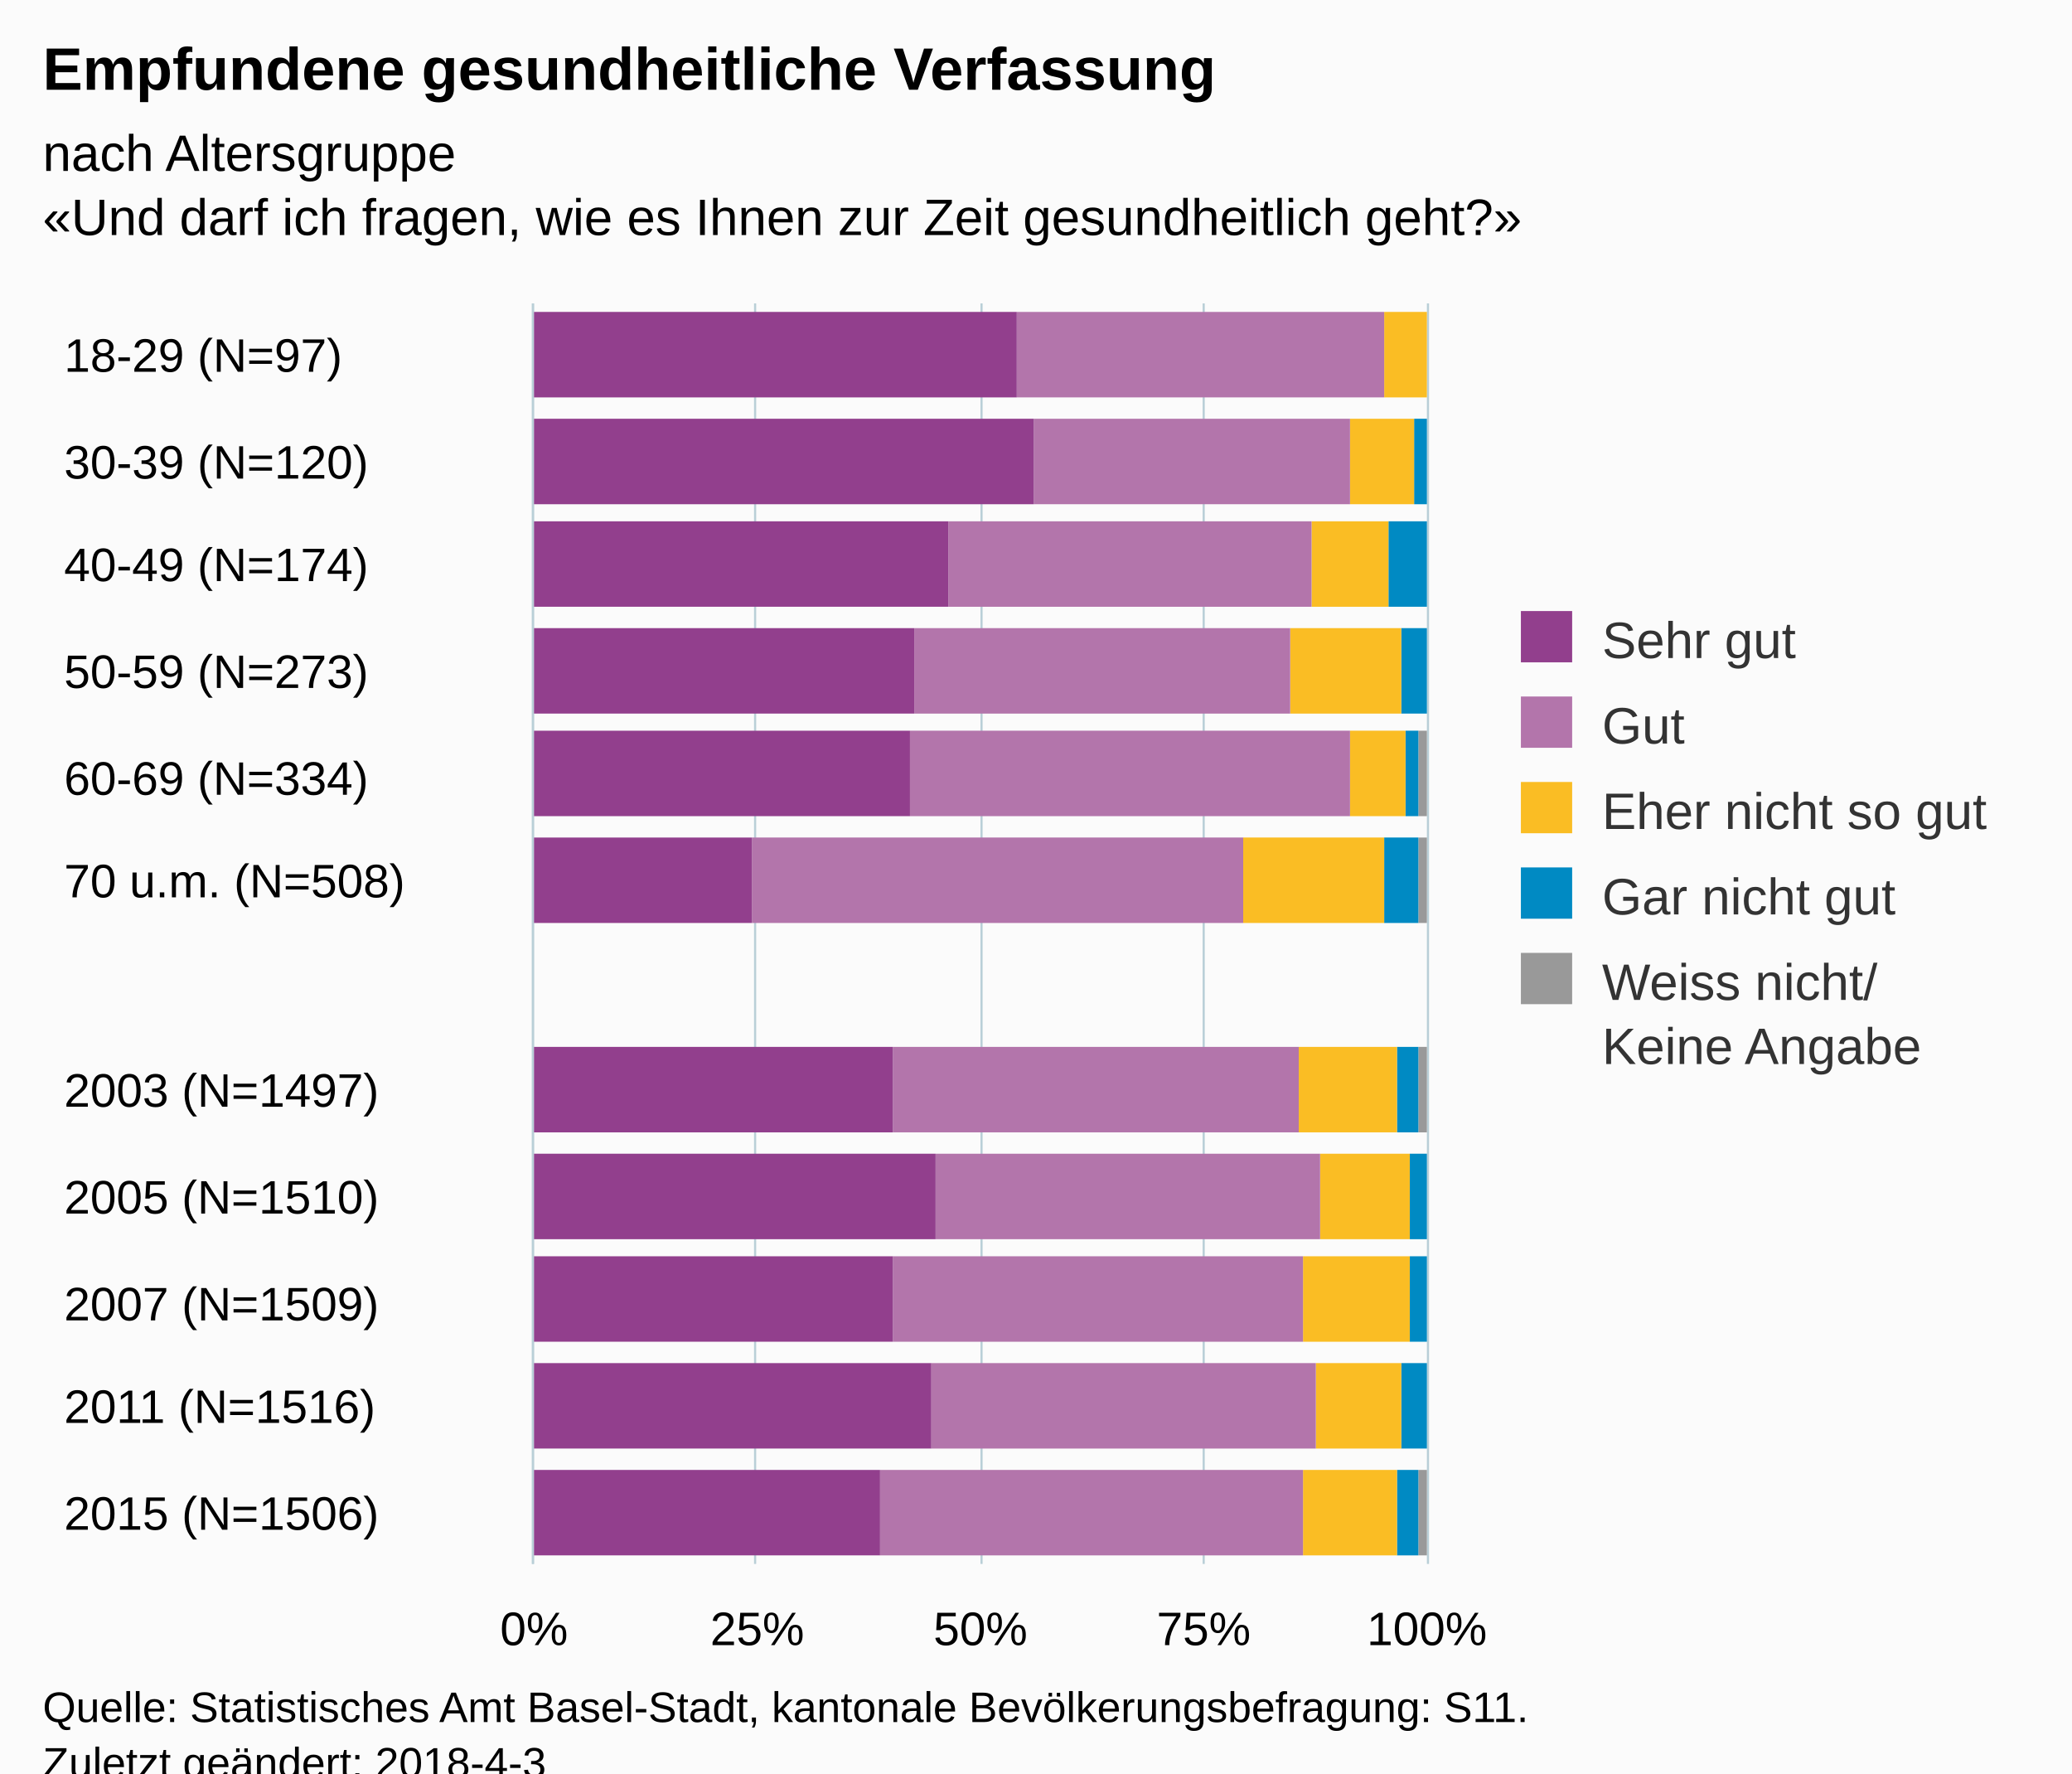
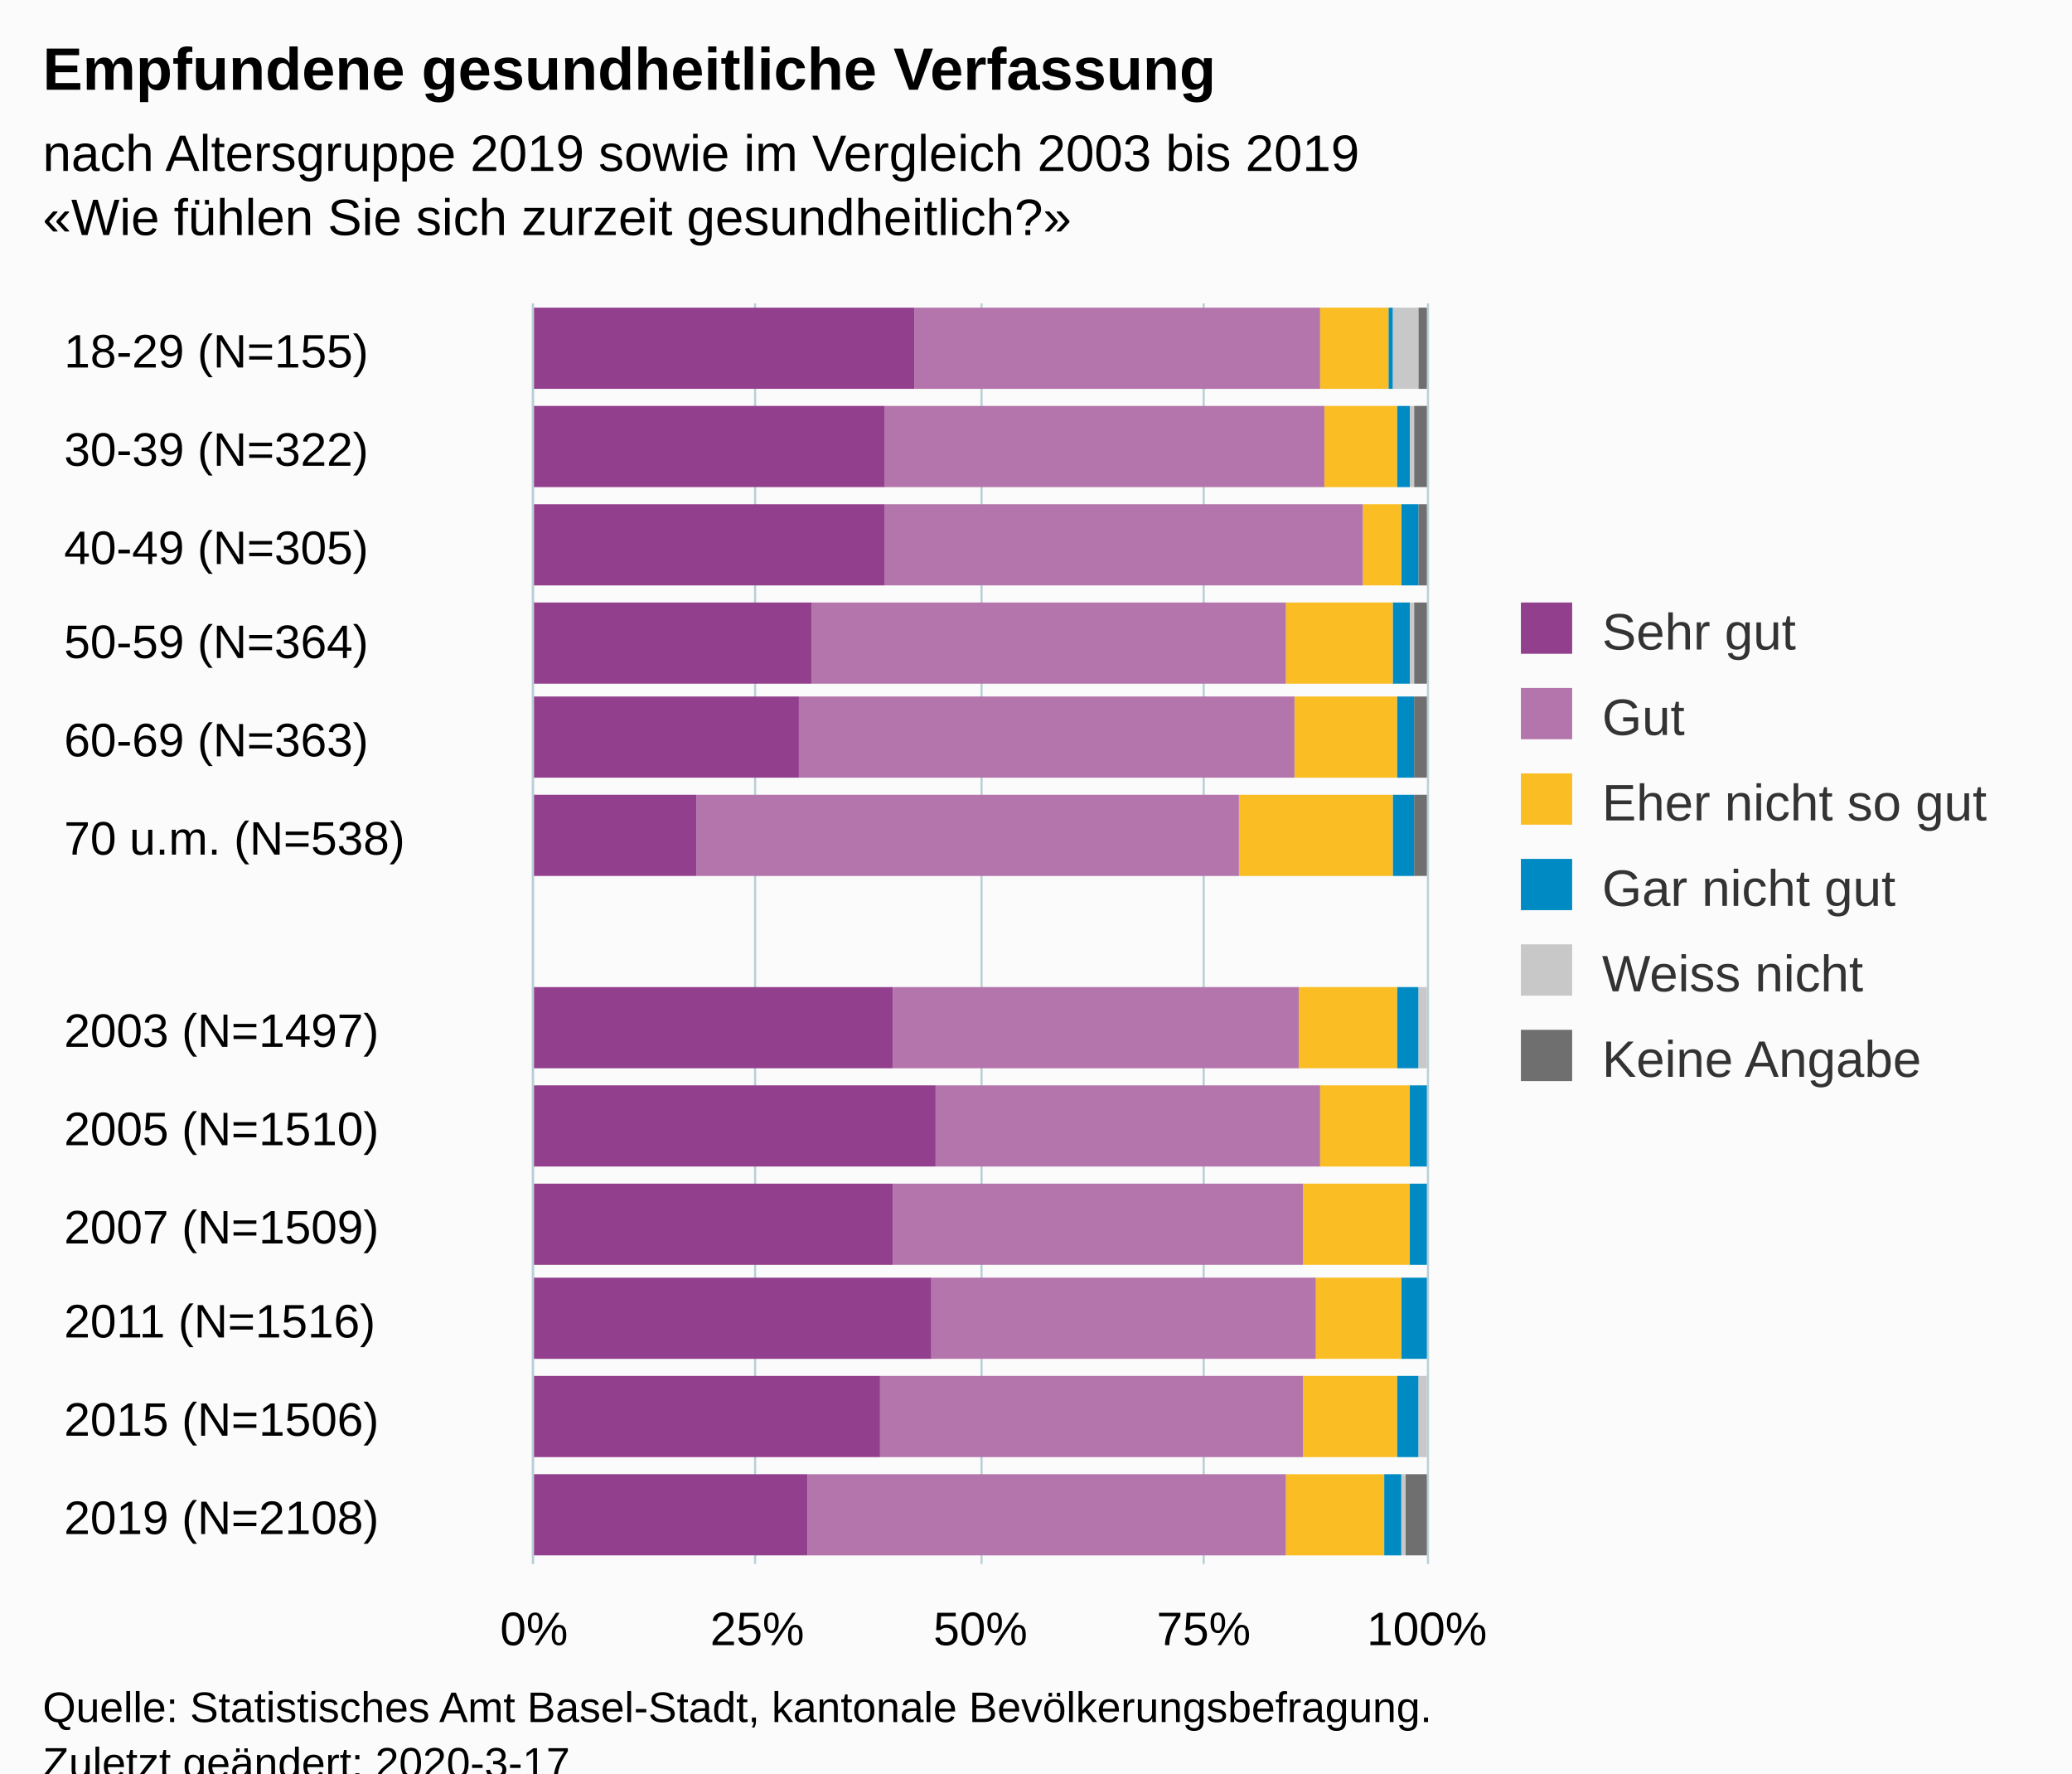
<svg xmlns="http://www.w3.org/2000/svg" version="1.1" class="highcharts-root" style="font-family:Arial;font-size:12px;" viewBox="0 0 485 415">
  <defs>
-     <clipPath id="highcharts-gzsop95-6">
+     <clipPath id="highcharts-b0oz4pj-6">
      <rect x="0" y="0" width="295" height="209" fill="none" />
    </clipPath>
-     <clipPath id="highcharts-gzsop95-7">
+     <clipPath id="highcharts-b0oz4pj-7">
      <rect x="0" y="0" width="295" height="209" fill="none" />
    </clipPath>
  </defs>
  <rect fill="#fbfbfb" class="highcharts-background" x="0" y="0" width="485" height="428" rx="0" ry="0" />
  <rect fill="none" class="highcharts-plot-background" x="125" y="71" width="209" height="295" />
  <g class="highcharts-pane-group" data-z-index="0" />
  <g class="highcharts-grid highcharts-xaxis-grid " data-z-index="1">
-     <path fill="none" data-z-index="1" class="highcharts-grid-line" d="M 125 96.5 L 334 96.5" opacity="1" />
-     <path fill="none" data-z-index="1" class="highcharts-grid-line" d="M 125 120.5 L 334 120.5" opacity="1" />
-     <path fill="none" data-z-index="1" class="highcharts-grid-line" d="M 125 145.5 L 334 145.5" opacity="1" />
-     <path fill="none" data-z-index="1" class="highcharts-grid-line" d="M 125 169.5 L 334 169.5" opacity="1" />
-     <path fill="none" data-z-index="1" class="highcharts-grid-line" d="M 125 194.5 L 334 194.5" opacity="1" />
-     <path fill="none" data-z-index="1" class="highcharts-grid-line" d="M 125 218.5 L 334 218.5" opacity="1" />
-     <path fill="none" data-z-index="1" class="highcharts-grid-line" d="M 125 243.5 L 334 243.5" opacity="1" />
-     <path fill="none" data-z-index="1" class="highcharts-grid-line" d="M 125 268.5 L 334 268.5" opacity="1" />
-     <path fill="none" data-z-index="1" class="highcharts-grid-line" d="M 125 292.5 L 334 292.5" opacity="1" />
-     <path fill="none" data-z-index="1" class="highcharts-grid-line" d="M 125 317.5 L 334 317.5" opacity="1" />
-     <path fill="none" data-z-index="1" class="highcharts-grid-line" d="M 125 341.5 L 334 341.5" opacity="1" />
+     <path fill="none" data-z-index="1" class="highcharts-grid-line" d="M 125 94.5 L 334 94.5" opacity="1" />
+     <path fill="none" data-z-index="1" class="highcharts-grid-line" d="M 125 116.5 L 334 116.5" opacity="1" />
+     <path fill="none" data-z-index="1" class="highcharts-grid-line" d="M 125 139.5 L 334 139.5" opacity="1" />
+     <path fill="none" data-z-index="1" class="highcharts-grid-line" d="M 125 162.5 L 334 162.5" opacity="1" />
+     <path fill="none" data-z-index="1" class="highcharts-grid-line" d="M 125 184.5 L 334 184.5" opacity="1" />
+     <path fill="none" data-z-index="1" class="highcharts-grid-line" d="M 125 207.5 L 334 207.5" opacity="1" />
+     <path fill="none" data-z-index="1" class="highcharts-grid-line" d="M 125 230.5 L 334 230.5" opacity="1" />
+     <path fill="none" data-z-index="1" class="highcharts-grid-line" d="M 125 253.5 L 334 253.5" opacity="1" />
+     <path fill="none" data-z-index="1" class="highcharts-grid-line" d="M 125 275.5 L 334 275.5" opacity="1" />
+     <path fill="none" data-z-index="1" class="highcharts-grid-line" d="M 125 298.5 L 334 298.5" opacity="1" />
+     <path fill="none" data-z-index="1" class="highcharts-grid-line" d="M 125 321.5 L 334 321.5" opacity="1" />
+     <path fill="none" data-z-index="1" class="highcharts-grid-line" d="M 125 343.5 L 334 343.5" opacity="1" />
    <path fill="none" data-z-index="1" class="highcharts-grid-line" d="M 125 366.5 L 334 366.5" opacity="1" />
    <path fill="none" data-z-index="1" class="highcharts-grid-line" d="M 125 71.5 L 334 71.5" opacity="1" />
  </g>
  <g class="highcharts-grid highcharts-yaxis-grid " data-z-index="1">
    <path fill="none" stroke="#B9CFD7" stroke-width="0.5" data-z-index="1" class="highcharts-grid-line" d="M 124.75 71 L 124.75 366" opacity="1" />
    <path fill="none" stroke="#B9CFD7" stroke-width="0.5" data-z-index="1" class="highcharts-grid-line" d="M 176.75 71 L 176.75 366" opacity="1" />
    <path fill="none" stroke="#B9CFD7" stroke-width="0.5" data-z-index="1" class="highcharts-grid-line" d="M 229.75 71 L 229.75 366" opacity="1" />
    <path fill="none" stroke="#B9CFD7" stroke-width="0.5" data-z-index="1" class="highcharts-grid-line" d="M 281.75 71 L 281.75 366" opacity="1" />
    <path fill="none" stroke="#B9CFD7" stroke-width="0.5" data-z-index="1" class="highcharts-grid-line" d="M 334.25 71 L 334.25 366" opacity="1" />
  </g>
  <rect fill="none" class="highcharts-plot-border" data-z-index="1" x="125" y="71" width="209" height="295" />
  <g class="highcharts-axis highcharts-xaxis " data-z-index="2">
    <path fill="none" class="highcharts-axis-line" stroke="#B9CFD7" stroke-width="0.5" data-z-index="7" d="M 124.75 71 L 124.75 366" />
  </g>
  <g class="highcharts-axis highcharts-yaxis " data-z-index="2">
    <path fill="none" class="highcharts-axis-line" data-z-index="7" d="M 125 366 L 334 366" />
  </g>
  <g class="highcharts-series-group" data-z-index="3">
-     <g data-z-index="0.1" class="highcharts-series highcharts-series-0 highcharts-column-series " transform="translate(334,366) rotate(90) scale(-1,1) scale(1 1)" clip-path="url(#highcharts-gzsop95-7)">
-       <rect x="273" y="1" width="20" height="0" fill="#999999" class="highcharts-point" />
-       <rect x="248" y="1" width="20" height="0" fill="#999999" class="highcharts-point" />
-       <rect x="224" y="1" width="20" height="0" fill="#999999" class="highcharts-point" />
-       <rect x="199" y="1" width="20" height="0" fill="#999999" class="highcharts-point" />
-       <rect x="175" y="0" width="20" height="2" fill="#999999" class="highcharts-point" />
-       <rect x="150" y="0" width="20" height="2" fill="#999999" class="highcharts-point" />
-       <rect x="101" y="0" width="20" height="2" fill="#999999" class="highcharts-point" />
-       <rect x="76" y="1" width="20" height="0" fill="#999999" class="highcharts-point" />
-       <rect x="52" y="1" width="20" height="0" fill="#999999" class="highcharts-point" />
-       <rect x="27" y="1" width="20" height="0" fill="#999999" class="highcharts-point" />
-       <rect x="2" y="0" width="20" height="2" fill="#999999" class="highcharts-point" />
+     <g data-z-index="0.1" class="highcharts-series highcharts-series-0 highcharts-column-series " transform="translate(334,366) rotate(90) scale(-1,1) scale(1 1)" clip-path="url(#highcharts-b0oz4pj-7)">
+       <rect x="275" y="0" width="19" height="2" fill="#6F6F6F" class="highcharts-point" />
+       <rect x="252" y="0" width="19" height="3" fill="#6F6F6F" class="highcharts-point" />
+       <rect x="229" y="0" width="19" height="2" fill="#6F6F6F" class="highcharts-point" />
+       <rect x="206" y="0" width="19" height="3" fill="#6F6F6F" class="highcharts-point" />
+       <rect x="184" y="0" width="19" height="3" fill="#6F6F6F" class="highcharts-point" />
+       <rect x="161" y="0" width="19" height="3" fill="#6F6F6F" class="highcharts-point" />
+       <rect x="116" y="1" width="19" height="0" fill="#6F6F6F" class="highcharts-point" />
+       <rect x="93" y="1" width="19" height="0" fill="#6F6F6F" class="highcharts-point" />
+       <rect x="70" y="1" width="19" height="0" fill="#6F6F6F" class="highcharts-point" />
+       <rect x="48" y="1" width="19" height="0" fill="#6F6F6F" class="highcharts-point" />
+       <rect x="25" y="1" width="19" height="0" fill="#6F6F6F" class="highcharts-point" />
+       <rect x="2" y="0" width="19" height="5" fill="#6F6F6F" class="highcharts-point" />
    </g>
    <g data-z-index="0.1" class="highcharts-markers highcharts-series-0 highcharts-column-series " transform="translate(334,366) rotate(90) scale(-1,1) scale(1 1)" clip-path="none" />
-     <g data-z-index="0.1" class="highcharts-series highcharts-series-1 highcharts-column-series " transform="translate(334,366) rotate(90) scale(-1,1) scale(1 1)" clip-path="url(#highcharts-gzsop95-7)">
-       <rect x="273" y="1" width="20" height="0" fill="#008AC3" class="highcharts-point" />
-       <rect x="248" y="0" width="20" height="3" fill="#008AC3" class="highcharts-point" />
-       <rect x="224" y="0" width="20" height="9" fill="#008AC3" class="highcharts-point" />
-       <rect x="199" y="0" width="20" height="6" fill="#008AC3" class="highcharts-point" />
-       <rect x="175" y="2" width="20" height="3" fill="#008AC3" class="highcharts-point" />
-       <rect x="150" y="2" width="20" height="8" fill="#008AC3" class="highcharts-point" />
-       <rect x="101" y="2" width="20" height="5" fill="#008AC3" class="highcharts-point" />
-       <rect x="76" y="0" width="20" height="4" fill="#008AC3" class="highcharts-point" />
-       <rect x="52" y="0" width="20" height="4" fill="#008AC3" class="highcharts-point" />
-       <rect x="27" y="0" width="20" height="6" fill="#008AC3" class="highcharts-point" />
-       <rect x="2" y="2" width="20" height="5" fill="#008AC3" class="highcharts-point" />
+     <g data-z-index="0.1" class="highcharts-series highcharts-series-1 highcharts-column-series " transform="translate(334,366) rotate(90) scale(-1,1) scale(1 1)" clip-path="url(#highcharts-b0oz4pj-7)">
+       <rect x="275" y="2" width="19" height="6" fill="#C8C8C8" class="highcharts-point" />
+       <rect x="252" y="3" width="19" height="1" fill="#C8C8C8" class="highcharts-point" />
+       <rect x="229" y="2" width="19" height="0" fill="#C8C8C8" class="highcharts-point" />
+       <rect x="206" y="3" width="19" height="1" fill="#C8C8C8" class="highcharts-point" />
+       <rect x="184" y="3" width="19" height="0" fill="#C8C8C8" class="highcharts-point" />
+       <rect x="161" y="3" width="19" height="0" fill="#C8C8C8" class="highcharts-point" />
+       <rect x="116" y="0" width="19" height="2" fill="#C8C8C8" class="highcharts-point" />
+       <rect x="93" y="1" width="19" height="0" fill="#C8C8C8" class="highcharts-point" />
+       <rect x="70" y="1" width="19" height="0" fill="#C8C8C8" class="highcharts-point" />
+       <rect x="48" y="1" width="19" height="0" fill="#C8C8C8" class="highcharts-point" />
+       <rect x="25" y="0" width="19" height="2" fill="#C8C8C8" class="highcharts-point" />
+       <rect x="2" y="5" width="19" height="1" fill="#C8C8C8" class="highcharts-point" />
    </g>
    <g data-z-index="0.1" class="highcharts-markers highcharts-series-1 highcharts-column-series " transform="translate(334,366) rotate(90) scale(-1,1) scale(1 1)" clip-path="none" />
-     <g data-z-index="0.1" class="highcharts-series highcharts-series-2 highcharts-column-series " transform="translate(334,366) rotate(90) scale(-1,1) scale(1 1)" clip-path="url(#highcharts-gzsop95-7)">
-       <rect x="273" y="0" width="20" height="10" fill="#FABD24" class="highcharts-point" />
-       <rect x="248" y="3" width="20" height="15" fill="#FABD24" class="highcharts-point" />
-       <rect x="224" y="9" width="20" height="18" fill="#FABD24" class="highcharts-point" />
-       <rect x="199" y="6" width="20" height="26" fill="#FABD24" class="highcharts-point" />
-       <rect x="175" y="5" width="20" height="13" fill="#FABD24" class="highcharts-point" />
-       <rect x="150" y="10" width="20" height="33" fill="#FABD24" class="highcharts-point" />
-       <rect x="101" y="7" width="20" height="23" fill="#FABD24" class="highcharts-point" />
-       <rect x="76" y="4" width="20" height="21" fill="#FABD24" class="highcharts-point" />
-       <rect x="52" y="4" width="20" height="25" fill="#FABD24" class="highcharts-point" />
-       <rect x="27" y="6" width="20" height="20" fill="#FABD24" class="highcharts-point" />
-       <rect x="2" y="7" width="20" height="22" fill="#FABD24" class="highcharts-point" />
+     <g data-z-index="0.1" class="highcharts-series highcharts-series-2 highcharts-column-series " transform="translate(334,366) rotate(90) scale(-1,1) scale(1 1)" clip-path="url(#highcharts-b0oz4pj-7)">
+       <rect x="275" y="8" width="19" height="1" fill="#008AC3" class="highcharts-point" />
+       <rect x="252" y="4" width="19" height="3" fill="#008AC3" class="highcharts-point" />
+       <rect x="229" y="2" width="19" height="4" fill="#008AC3" class="highcharts-point" />
+       <rect x="206" y="4" width="19" height="4" fill="#008AC3" class="highcharts-point" />
+       <rect x="184" y="3" width="19" height="4" fill="#008AC3" class="highcharts-point" />
+       <rect x="161" y="3" width="19" height="5" fill="#008AC3" class="highcharts-point" />
+       <rect x="116" y="2" width="19" height="5" fill="#008AC3" class="highcharts-point" />
+       <rect x="93" y="0" width="19" height="4" fill="#008AC3" class="highcharts-point" />
+       <rect x="70" y="0" width="19" height="4" fill="#008AC3" class="highcharts-point" />
+       <rect x="48" y="0" width="19" height="6" fill="#008AC3" class="highcharts-point" />
+       <rect x="25" y="2" width="19" height="5" fill="#008AC3" class="highcharts-point" />
+       <rect x="2" y="6" width="19" height="4" fill="#008AC3" class="highcharts-point" />
    </g>
    <g data-z-index="0.1" class="highcharts-markers highcharts-series-2 highcharts-column-series " transform="translate(334,366) rotate(90) scale(-1,1) scale(1 1)" clip-path="none" />
-     <g data-z-index="0.1" class="highcharts-series highcharts-series-3 highcharts-column-series " transform="translate(334,366) rotate(90) scale(-1,1) scale(1 1)" clip-path="url(#highcharts-gzsop95-7)">
-       <rect x="273" y="10" width="20" height="86" fill="#B375AB" class="highcharts-point" />
-       <rect x="248" y="18" width="20" height="74" fill="#B375AB" class="highcharts-point" />
-       <rect x="224" y="27" width="20" height="85" fill="#B375AB" class="highcharts-point" />
-       <rect x="199" y="32" width="20" height="88" fill="#B375AB" class="highcharts-point" />
-       <rect x="175" y="18" width="20" height="103" fill="#B375AB" class="highcharts-point" />
-       <rect x="150" y="43" width="20" height="115" fill="#B375AB" class="highcharts-point" />
-       <rect x="101" y="30" width="20" height="95" fill="#B375AB" class="highcharts-point" />
-       <rect x="76" y="25" width="20" height="90" fill="#B375AB" class="highcharts-point" />
-       <rect x="52" y="29" width="20" height="96" fill="#B375AB" class="highcharts-point" />
-       <rect x="27" y="26" width="20" height="90" fill="#B375AB" class="highcharts-point" />
-       <rect x="2" y="29" width="20" height="99" fill="#B375AB" class="highcharts-point" />
+     <g data-z-index="0.1" class="highcharts-series highcharts-series-3 highcharts-column-series " transform="translate(334,366) rotate(90) scale(-1,1) scale(1 1)" clip-path="url(#highcharts-b0oz4pj-7)">
+       <rect x="275" y="9" width="19" height="16" fill="#FABD24" class="highcharts-point" />
+       <rect x="252" y="7" width="19" height="17" fill="#FABD24" class="highcharts-point" />
+       <rect x="229" y="6" width="19" height="9" fill="#FABD24" class="highcharts-point" />
+       <rect x="206" y="8" width="19" height="25" fill="#FABD24" class="highcharts-point" />
+       <rect x="184" y="7" width="19" height="24" fill="#FABD24" class="highcharts-point" />
+       <rect x="161" y="8" width="19" height="36" fill="#FABD24" class="highcharts-point" />
+       <rect x="116" y="7" width="19" height="23" fill="#FABD24" class="highcharts-point" />
+       <rect x="93" y="4" width="19" height="21" fill="#FABD24" class="highcharts-point" />
+       <rect x="70" y="4" width="19" height="25" fill="#FABD24" class="highcharts-point" />
+       <rect x="48" y="6" width="19" height="20" fill="#FABD24" class="highcharts-point" />
+       <rect x="25" y="7" width="19" height="22" fill="#FABD24" class="highcharts-point" />
+       <rect x="2" y="10" width="19" height="23" fill="#FABD24" class="highcharts-point" />
    </g>
    <g data-z-index="0.1" class="highcharts-markers highcharts-series-3 highcharts-column-series " transform="translate(334,366) rotate(90) scale(-1,1) scale(1 1)" clip-path="none" />
-     <g data-z-index="0.1" class="highcharts-series highcharts-series-4 highcharts-column-series " transform="translate(334,366) rotate(90) scale(-1,1) scale(1 1)" clip-path="url(#highcharts-gzsop95-7)">
-       <rect x="273" y="96" width="20" height="114" fill="#923F8D" class="highcharts-point" />
-       <rect x="248" y="92" width="20" height="118" fill="#923F8D" class="highcharts-point" />
-       <rect x="224" y="112" width="20" height="98" fill="#923F8D" class="highcharts-point" />
-       <rect x="199" y="120" width="20" height="90" fill="#923F8D" class="highcharts-point" />
-       <rect x="175" y="121" width="20" height="89" fill="#923F8D" class="highcharts-point" />
-       <rect x="150" y="158" width="20" height="52" fill="#923F8D" class="highcharts-point" />
-       <rect x="101" y="125" width="20" height="85" fill="#923F8D" class="highcharts-point" />
-       <rect x="76" y="115" width="20" height="95" fill="#923F8D" class="highcharts-point" />
-       <rect x="52" y="125" width="20" height="85" fill="#923F8D" class="highcharts-point" />
-       <rect x="27" y="116" width="20" height="94" fill="#923F8D" class="highcharts-point" />
-       <rect x="2" y="128" width="20" height="82" fill="#923F8D" class="highcharts-point" />
+     <g data-z-index="0.1" class="highcharts-series highcharts-series-4 highcharts-column-series " transform="translate(334,366) rotate(90) scale(-1,1) scale(1 1)" clip-path="url(#highcharts-b0oz4pj-7)">
+       <rect x="275" y="25" width="19" height="95" fill="#B375AB" class="highcharts-point" />
+       <rect x="252" y="24" width="19" height="103" fill="#B375AB" class="highcharts-point" />
+       <rect x="229" y="15" width="19" height="112" fill="#B375AB" class="highcharts-point" />
+       <rect x="206" y="33" width="19" height="111" fill="#B375AB" class="highcharts-point" />
+       <rect x="184" y="31" width="19" height="116" fill="#B375AB" class="highcharts-point" />
+       <rect x="161" y="44" width="19" height="127" fill="#B375AB" class="highcharts-point" />
+       <rect x="116" y="30" width="19" height="95" fill="#B375AB" class="highcharts-point" />
+       <rect x="93" y="25" width="19" height="90" fill="#B375AB" class="highcharts-point" />
+       <rect x="70" y="29" width="19" height="96" fill="#B375AB" class="highcharts-point" />
+       <rect x="48" y="26" width="19" height="90" fill="#B375AB" class="highcharts-point" />
+       <rect x="25" y="29" width="19" height="99" fill="#B375AB" class="highcharts-point" />
+       <rect x="2" y="33" width="19" height="112" fill="#B375AB" class="highcharts-point" />
    </g>
    <g data-z-index="0.1" class="highcharts-markers highcharts-series-4 highcharts-column-series " transform="translate(334,366) rotate(90) scale(-1,1) scale(1 1)" clip-path="none" />
+     <g data-z-index="0.1" class="highcharts-series highcharts-series-5 highcharts-column-series " transform="translate(334,366) rotate(90) scale(-1,1) scale(1 1)" clip-path="url(#highcharts-b0oz4pj-7)">
+       <rect x="275" y="120" width="19" height="90" fill="#923F8D" class="highcharts-point" />
+       <rect x="252" y="127" width="19" height="83" fill="#923F8D" class="highcharts-point" />
+       <rect x="229" y="127" width="19" height="83" fill="#923F8D" class="highcharts-point" />
+       <rect x="206" y="144" width="19" height="66" fill="#923F8D" class="highcharts-point" />
+       <rect x="184" y="147" width="19" height="63" fill="#923F8D" class="highcharts-point" />
+       <rect x="161" y="171" width="19" height="39" fill="#923F8D" class="highcharts-point" />
+       <rect x="116" y="125" width="19" height="85" fill="#923F8D" class="highcharts-point" />
+       <rect x="93" y="115" width="19" height="95" fill="#923F8D" class="highcharts-point" />
+       <rect x="70" y="125" width="19" height="85" fill="#923F8D" class="highcharts-point" />
+       <rect x="48" y="116" width="19" height="94" fill="#923F8D" class="highcharts-point" />
+       <rect x="25" y="128" width="19" height="82" fill="#923F8D" class="highcharts-point" />
+       <rect x="2" y="145" width="19" height="65" fill="#923F8D" class="highcharts-point" />
+     </g>
+     <g data-z-index="0.1" class="highcharts-markers highcharts-series-5 highcharts-column-series " transform="translate(334,366) rotate(90) scale(-1,1) scale(1 1)" clip-path="none" />
  </g>
  <text x="10" text-anchor="start" class="highcharts-title" data-z-index="4" style="color:#000000;font-size:14px;font-weight:bold;fill:#000000;" y="21">
    <tspan>Empfundene gesundheitliche Verfassung</tspan>
  </text>
  <text x="10" text-anchor="start" class="highcharts-subtitle" data-z-index="4" style="color:#000000;font-size:12px;fill:#000000;" y="40">
-     <tspan>nach Altersgruppe</tspan>
-     <tspan x="10" dy="15">«Und darf ich fragen, wie es Ihnen zur Zeit gesundheitlich geht?»</tspan>
+     <tspan>nach Altersgruppe 2019 sowie im Vergleich 2003 bis 2019</tspan>
+     <tspan x="10" dy="15">«Wie fühlen Sie sich zurzeit gesundheitlich?»</tspan>
  </text>
-   <g class="highcharts-legend" data-z-index="7" transform="translate(346,136)">
-     <rect fill="none" class="highcharts-legend-box" rx="0" ry="0" x="0" y="0" width="129" height="126" visibility="visible" />
+   <g class="highcharts-legend" data-z-index="7" transform="translate(346,134)">
+     <rect fill="none" class="highcharts-legend-box" rx="0" ry="0" x="0" y="0" width="129" height="131" visibility="visible" />
    <g data-z-index="1">
      <g>
-         <g class="highcharts-legend-item highcharts-column-series highcharts-color-undefined highcharts-series-4" data-z-index="1" transform="translate(8,3)">
+         <g class="highcharts-legend-item highcharts-column-series highcharts-color-undefined highcharts-series-5" data-z-index="1" transform="translate(8,3)">
          <text x="21" style="color:#333333;font-size:12px;font-weight:normal;cursor:pointer;fill:#333333;" text-anchor="start" data-z-index="2" y="15">
            <tspan>Sehr gut</tspan>
          </text>
          <rect x="2" y="4" width="12" height="12" fill="#923F8D" class="highcharts-point" data-z-index="3" />
        </g>
-         <g class="highcharts-legend-item highcharts-column-series highcharts-color-undefined highcharts-series-3" data-z-index="1" transform="translate(8,23)">
+         <g class="highcharts-legend-item highcharts-column-series highcharts-color-undefined highcharts-series-4" data-z-index="1" transform="translate(8,23)">
          <text x="21" y="15" style="color:#333333;font-size:12px;font-weight:normal;cursor:pointer;fill:#333333;" text-anchor="start" data-z-index="2">
            <tspan>Gut</tspan>
          </text>
          <rect x="2" y="4" width="12" height="12" fill="#B375AB" class="highcharts-point" data-z-index="3" />
        </g>
-         <g class="highcharts-legend-item highcharts-column-series highcharts-color-undefined highcharts-series-2" data-z-index="1" transform="translate(8,43)">
+         <g class="highcharts-legend-item highcharts-column-series highcharts-color-undefined highcharts-series-3" data-z-index="1" transform="translate(8,43)">
          <text x="21" y="15" style="color:#333333;font-size:12px;font-weight:normal;cursor:pointer;fill:#333333;" text-anchor="start" data-z-index="2">
            <tspan>Eher nicht so gut</tspan>
          </text>
          <rect x="2" y="4" width="12" height="12" fill="#FABD24" class="highcharts-point" data-z-index="3" />
        </g>
-         <g class="highcharts-legend-item highcharts-column-series highcharts-color-undefined highcharts-series-1" data-z-index="1" transform="translate(8,63)">
+         <g class="highcharts-legend-item highcharts-column-series highcharts-color-undefined highcharts-series-2" data-z-index="1" transform="translate(8,63)">
          <text x="21" y="15" style="color:#333333;font-size:12px;font-weight:normal;cursor:pointer;fill:#333333;" text-anchor="start" data-z-index="2">
            <tspan>Gar nicht gut</tspan>
          </text>
          <rect x="2" y="4" width="12" height="12" fill="#008AC3" class="highcharts-point" data-z-index="3" />
        </g>
-         <g class="highcharts-legend-item highcharts-column-series highcharts-color-undefined highcharts-series-0" data-z-index="1" transform="translate(8,83)">
-           <text x="21" y="15" style="color:#333333;font-size:12px;font-weight:normal;cursor:pointer;fill:#333333;" text-anchor="start" data-z-index="2">
-             <tspan>Weiss nicht/</tspan>
-             <tspan x="21" dy="15">Keine Angabe</tspan>
-           </text>
-           <rect x="2" y="4" width="12" height="12" fill="#999999" class="highcharts-point" data-z-index="3" />
+         <g class="highcharts-legend-item highcharts-column-series highcharts-color-undefined highcharts-series-1" data-z-index="1" transform="translate(8,83)">
+           <text x="21" y="15" style="color:#333333;font-size:12px;font-weight:normal;cursor:pointer;fill:#333333;" text-anchor="start" data-z-index="2">
+             <tspan>Weiss nicht</tspan>
+           </text>
+           <rect x="2" y="4" width="12" height="12" fill="#C8C8C8" class="highcharts-point" data-z-index="3" />
+         </g>
+         <g class="highcharts-legend-item highcharts-column-series highcharts-color-undefined highcharts-series-0" data-z-index="1" transform="translate(8,103)">
+           <text x="21" y="15" style="color:#333333;font-size:12px;font-weight:normal;cursor:pointer;fill:#333333;" text-anchor="start" data-z-index="2">
+             <tspan>Keine Angabe</tspan>
+           </text>
+           <rect x="2" y="4" width="12" height="12" fill="#6F6F6F" class="highcharts-point" data-z-index="3" />
        </g>
      </g>
    </g>
  </g>
  <g class="highcharts-axis-labels highcharts-xaxis-labels " data-z-index="7">
-     <text x="15" style="color:#000000;cursor:default;font-size:11px;white-space:nowrap;fill:#000000;" text-anchor="start" transform="translate(0,0)" y="87" opacity="1">
-       <tspan>18-29 (N=97)</tspan>
-     </text>
-     <text x="15" style="color:#000000;cursor:default;font-size:11px;white-space:nowrap;fill:#000000;" text-anchor="start" transform="translate(0,0)" y="112" opacity="1">
-       <tspan>30-39 (N=120)</tspan>
-     </text>
-     <text x="15" style="color:#000000;cursor:default;font-size:11px;white-space:nowrap;fill:#000000;" text-anchor="start" transform="translate(0,0)" y="136" opacity="1">
-       <tspan>40-49 (N=174)</tspan>
-     </text>
-     <text x="15" style="color:#000000;cursor:default;font-size:11px;white-space:nowrap;fill:#000000;" text-anchor="start" transform="translate(0,0)" y="161" opacity="1">
-       <tspan>50-59 (N=273)</tspan>
-     </text>
-     <text x="15" style="color:#000000;cursor:default;font-size:11px;white-space:nowrap;fill:#000000;" text-anchor="start" transform="translate(0,0)" y="186" opacity="1">
-       <tspan>60-69 (N=334)</tspan>
-     </text>
-     <text x="15" style="color:#000000;cursor:default;font-size:11px;white-space:nowrap;fill:#000000;" text-anchor="start" transform="translate(0,0)" y="210" opacity="1">
-       <tspan>70 u.m. (N=508)</tspan>
-     </text>
-     <text x="15" style="color:#000000;cursor:default;font-size:11px;white-space:nowrap;fill:#000000;" text-anchor="start" transform="translate(0,0)" y="242" opacity="1" />
-     <text x="15" style="color:#000000;cursor:default;font-size:11px;white-space:nowrap;fill:#000000;" text-anchor="start" transform="translate(0,0)" y="259" opacity="1">
+     <text x="15" style="color:#000000;cursor:default;font-size:11px;white-space:nowrap;fill:#000000;" text-anchor="start" transform="translate(0,0)" y="86" opacity="1">
+       <tspan>18-29 (N=155)</tspan>
+     </text>
+     <text x="15" style="color:#000000;cursor:default;font-size:11px;white-space:nowrap;fill:#000000;" text-anchor="start" transform="translate(0,0)" y="109" opacity="1">
+       <tspan>30-39 (N=322)</tspan>
+     </text>
+     <text x="15" style="color:#000000;cursor:default;font-size:11px;white-space:nowrap;fill:#000000;" text-anchor="start" transform="translate(0,0)" y="132" opacity="1">
+       <tspan>40-49 (N=305)</tspan>
+     </text>
+     <text x="15" style="color:#000000;cursor:default;font-size:11px;white-space:nowrap;fill:#000000;" text-anchor="start" transform="translate(0,0)" y="154" opacity="1">
+       <tspan>50-59 (N=364)</tspan>
+     </text>
+     <text x="15" style="color:#000000;cursor:default;font-size:11px;white-space:nowrap;fill:#000000;" text-anchor="start" transform="translate(0,0)" y="177" opacity="1">
+       <tspan>60-69 (N=363)</tspan>
+     </text>
+     <text x="15" style="color:#000000;cursor:default;font-size:11px;white-space:nowrap;fill:#000000;" text-anchor="start" transform="translate(0,0)" y="200" opacity="1">
+       <tspan>70 u.m. (N=538)</tspan>
+     </text>
+     <text x="15" style="color:#000000;cursor:default;font-size:11px;white-space:nowrap;fill:#000000;" text-anchor="start" transform="translate(0,0)" y="229" opacity="1" />
+     <text x="15" style="color:#000000;cursor:default;font-size:11px;white-space:nowrap;fill:#000000;" text-anchor="start" transform="translate(0,0)" y="245" opacity="1">
      <tspan>2003 (N=1497)</tspan>
    </text>
-     <text x="15" style="color:#000000;cursor:default;font-size:11px;white-space:nowrap;fill:#000000;" text-anchor="start" transform="translate(0,0)" y="284" opacity="1">
+     <text x="15" style="color:#000000;cursor:default;font-size:11px;white-space:nowrap;fill:#000000;" text-anchor="start" transform="translate(0,0)" y="268" opacity="1">
      <tspan>2005 (N=1510)</tspan>
    </text>
-     <text x="15" style="color:#000000;cursor:default;font-size:11px;white-space:nowrap;fill:#000000;" text-anchor="start" transform="translate(0,0)" y="309" opacity="1">
+     <text x="15" style="color:#000000;cursor:default;font-size:11px;white-space:nowrap;fill:#000000;" text-anchor="start" transform="translate(0,0)" y="291" opacity="1">
      <tspan>2007 (N=1509)</tspan>
    </text>
-     <text x="15" style="color:#000000;cursor:default;font-size:11px;white-space:nowrap;fill:#000000;" text-anchor="start" transform="translate(0,0)" y="333" opacity="1">
+     <text x="15" style="color:#000000;cursor:default;font-size:11px;white-space:nowrap;fill:#000000;" text-anchor="start" transform="translate(0,0)" y="313" opacity="1">
      <tspan>2011 (N=1516)</tspan>
    </text>
-     <text x="15" style="color:#000000;cursor:default;font-size:11px;white-space:nowrap;fill:#000000;" text-anchor="start" transform="translate(0,0)" y="358" opacity="1">
+     <text x="15" style="color:#000000;cursor:default;font-size:11px;white-space:nowrap;fill:#000000;" text-anchor="start" transform="translate(0,0)" y="336" opacity="1">
      <tspan>2015 (N=1506)</tspan>
+     </text>
+     <text x="15" style="color:#000000;cursor:default;font-size:11px;white-space:nowrap;fill:#000000;" text-anchor="start" transform="translate(0,0)" y="359" opacity="1">
+       <tspan>2019 (N=2108)</tspan>
    </text>
  </g>
  <g class="highcharts-axis-labels highcharts-yaxis-labels " data-z-index="7">
    <text x="125" style="color:#000000;cursor:default;font-size:11px;white-space:nowrap;fill:#000000;" text-anchor="middle" transform="translate(0,0)" y="385" opacity="1">0%</text>
    <text x="177.25" style="color:#000000;cursor:default;font-size:11px;white-space:nowrap;fill:#000000;" text-anchor="middle" transform="translate(0,0)" y="385" opacity="1">25%</text>
    <text x="229.5" style="color:#000000;cursor:default;font-size:11px;white-space:nowrap;fill:#000000;" text-anchor="middle" transform="translate(0,0)" y="385" opacity="1">50%</text>
    <text x="281.75" style="color:#000000;cursor:default;font-size:11px;white-space:nowrap;fill:#000000;" text-anchor="middle" transform="translate(0,0)" y="385" opacity="1">75%</text>
    <text x="334" style="color:#000000;cursor:default;font-size:11px;white-space:nowrap;fill:#000000;" text-anchor="middle" transform="translate(0,0)" y="385" opacity="1">100%</text>
  </g>
  <text x="10" class="highcharts-credits" text-anchor="start" data-z-index="8" style="cursor:default;color:#000000;font-size:10px;fill:#000000;" y="403">
-     <tspan>Quelle: Statistisches Amt Basel-Stadt, kantonale Bevölkerungsbefragung: S11.</tspan>
-     <tspan x="10" dy="13">Zuletzt geändert: 2018-4-3</tspan>
+     <tspan>Quelle: Statistisches Amt Basel-Stadt, kantonale Bevölkerungsbefragung.</tspan>
+     <tspan x="10" dy="13">Zuletzt geändert: 2020-3-17</tspan>
  </text>
</svg>
